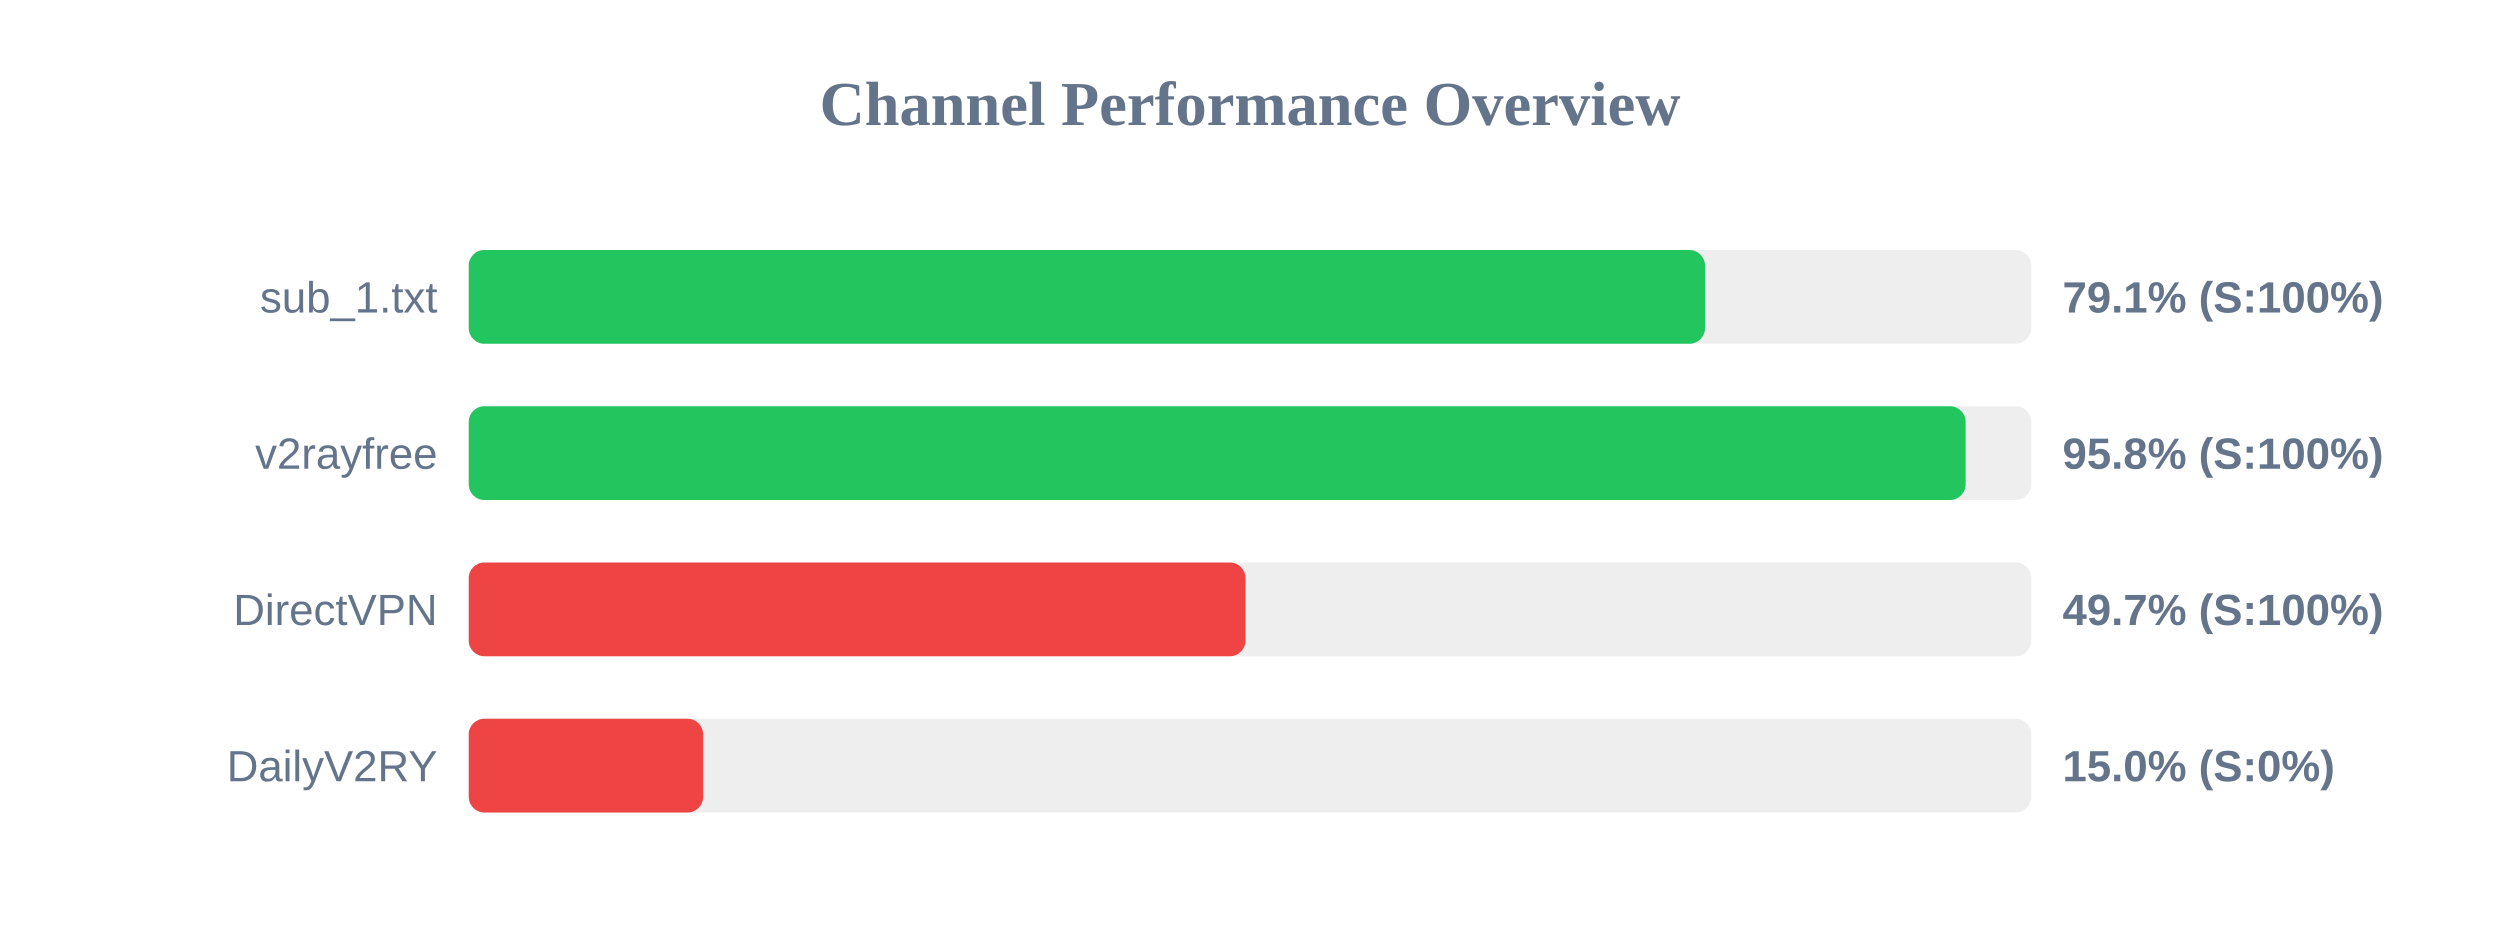
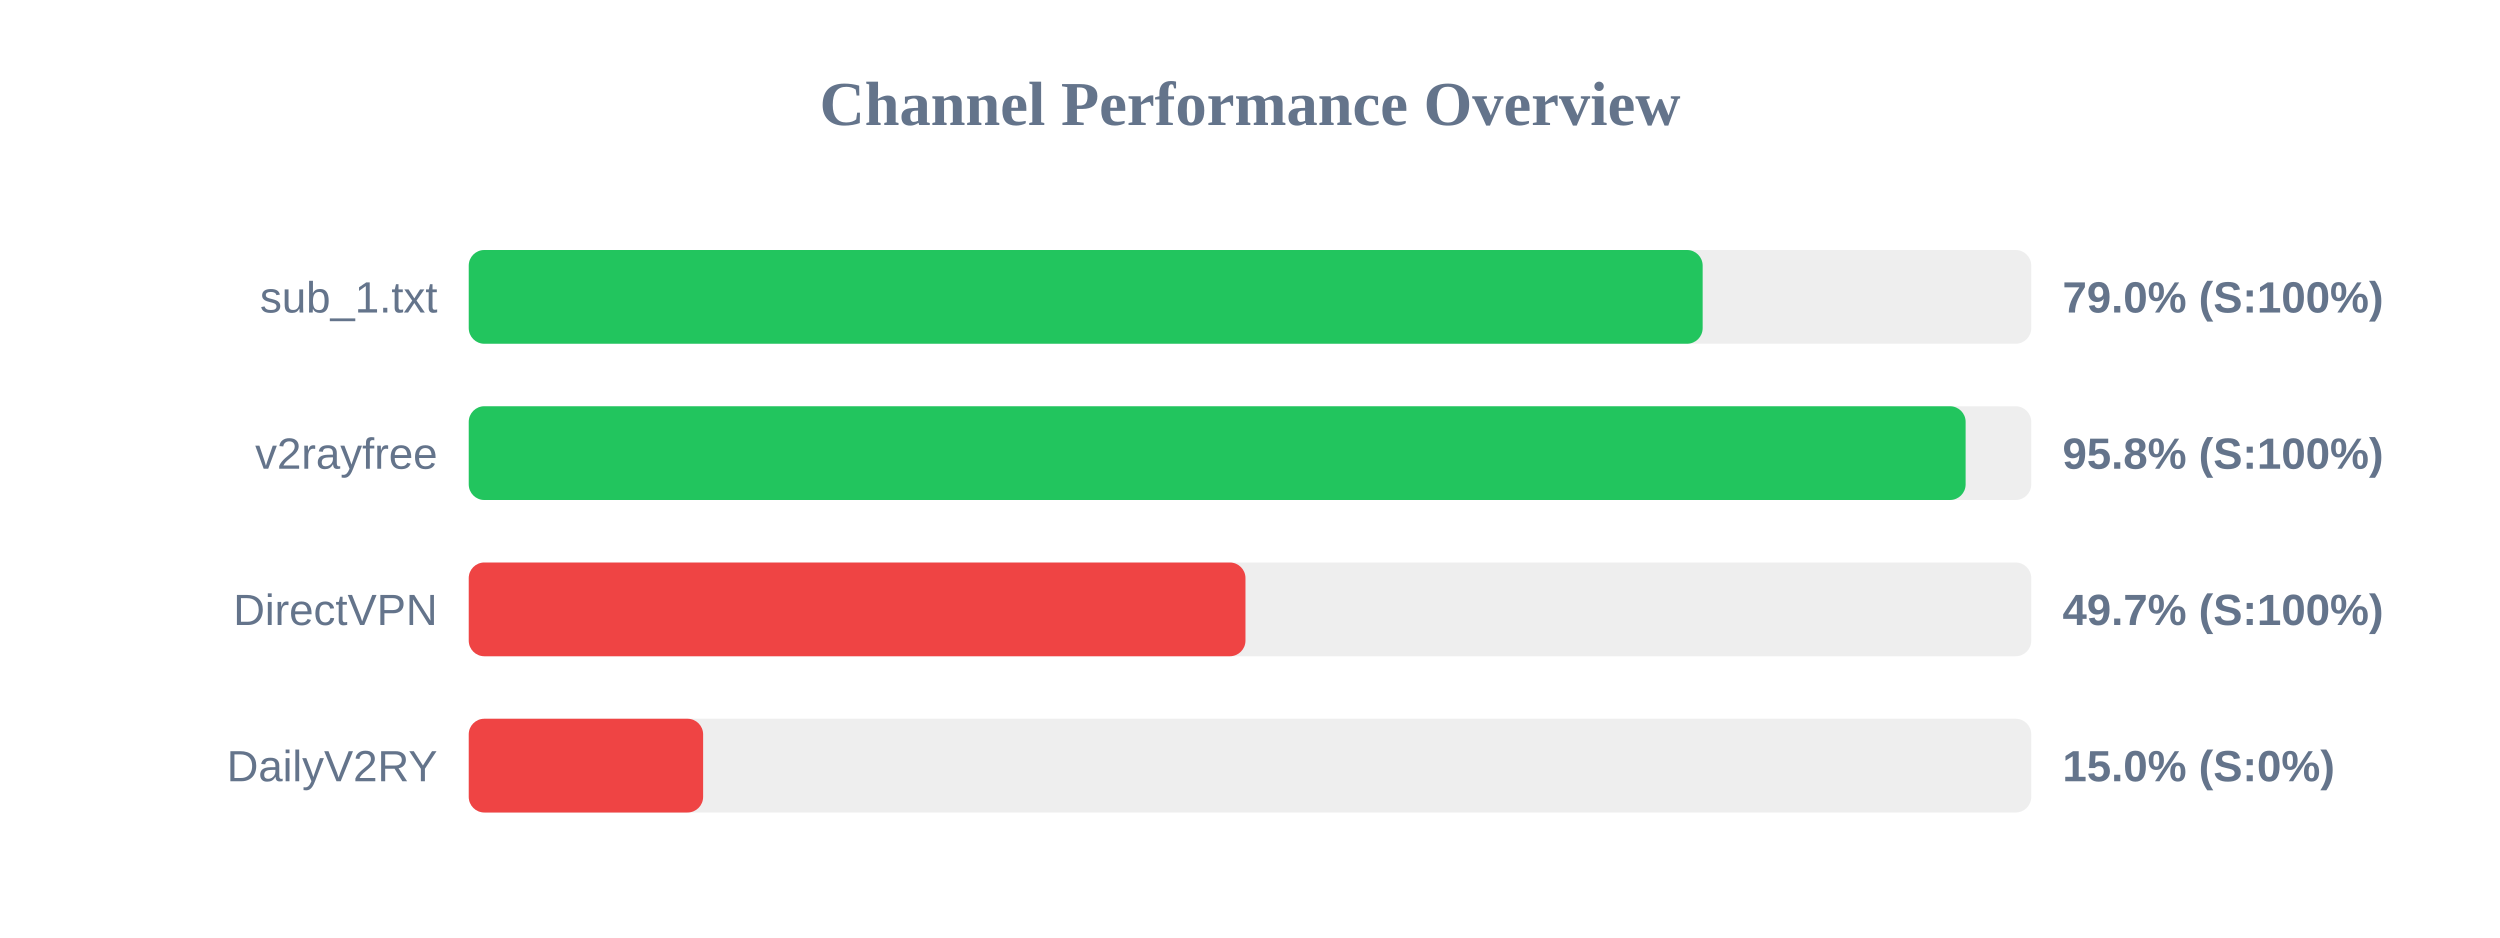
<svg xmlns="http://www.w3.org/2000/svg" width="800" height="300" version="1.1">
  <style>
        .row { font: 14px Arial; fill: #64748b; }
        .score { font: bold 14px Arial; fill: #64748b; }
    </style>
  <text x="400" y="40" text-anchor="middle" font-size="20px" font-weight="bold" fill="#64748b">Channel Performance Overview</text>
  <rect x="150" y="80" width="500" height="30" fill="#eee" rx="5" />
-   <rect x="150" y="80" width="395.6" height="30" fill="#22c55e" rx="5" />
+   <rect x="150" y="80" width="394.85" height="30" fill="#22c55e" rx="5" />
  <text x="140" y="100" text-anchor="end" class="row">sub_1.txt</text>
-   <text x="660" y="100" text-anchor="start" class="score">79.1% (S:100%)</text>
+   <text x="660" y="100" text-anchor="start" class="score">79.0% (S:100%)</text>
  <rect x="150" y="130" width="500" height="30" fill="#eee" rx="5" />
  <rect x="150" y="130" width="479.0" height="30" fill="#22c55e" rx="5" />
  <text x="140" y="150" text-anchor="end" class="row">v2rayfree</text>
  <text x="660" y="150" text-anchor="start" class="score">95.8% (S:100%)</text>
  <rect x="150" y="180" width="500" height="30" fill="#eee" rx="5" />
  <rect x="150" y="180" width="248.55" height="30" fill="#ef4444" rx="5" />
  <text x="140" y="200" text-anchor="end" class="row">DirectVPN</text>
  <text x="660" y="200" text-anchor="start" class="score">49.7% (S:100%)</text>
  <rect x="150" y="230" width="500" height="30" fill="#eee" rx="5" />
  <rect x="150" y="230" width="75.0" height="30" fill="#ef4444" rx="5" />
  <text x="140" y="250" text-anchor="end" class="row">DailyV2RY</text>
  <text x="660" y="250" text-anchor="start" class="score">15.0% (S:0%)</text>
</svg>
